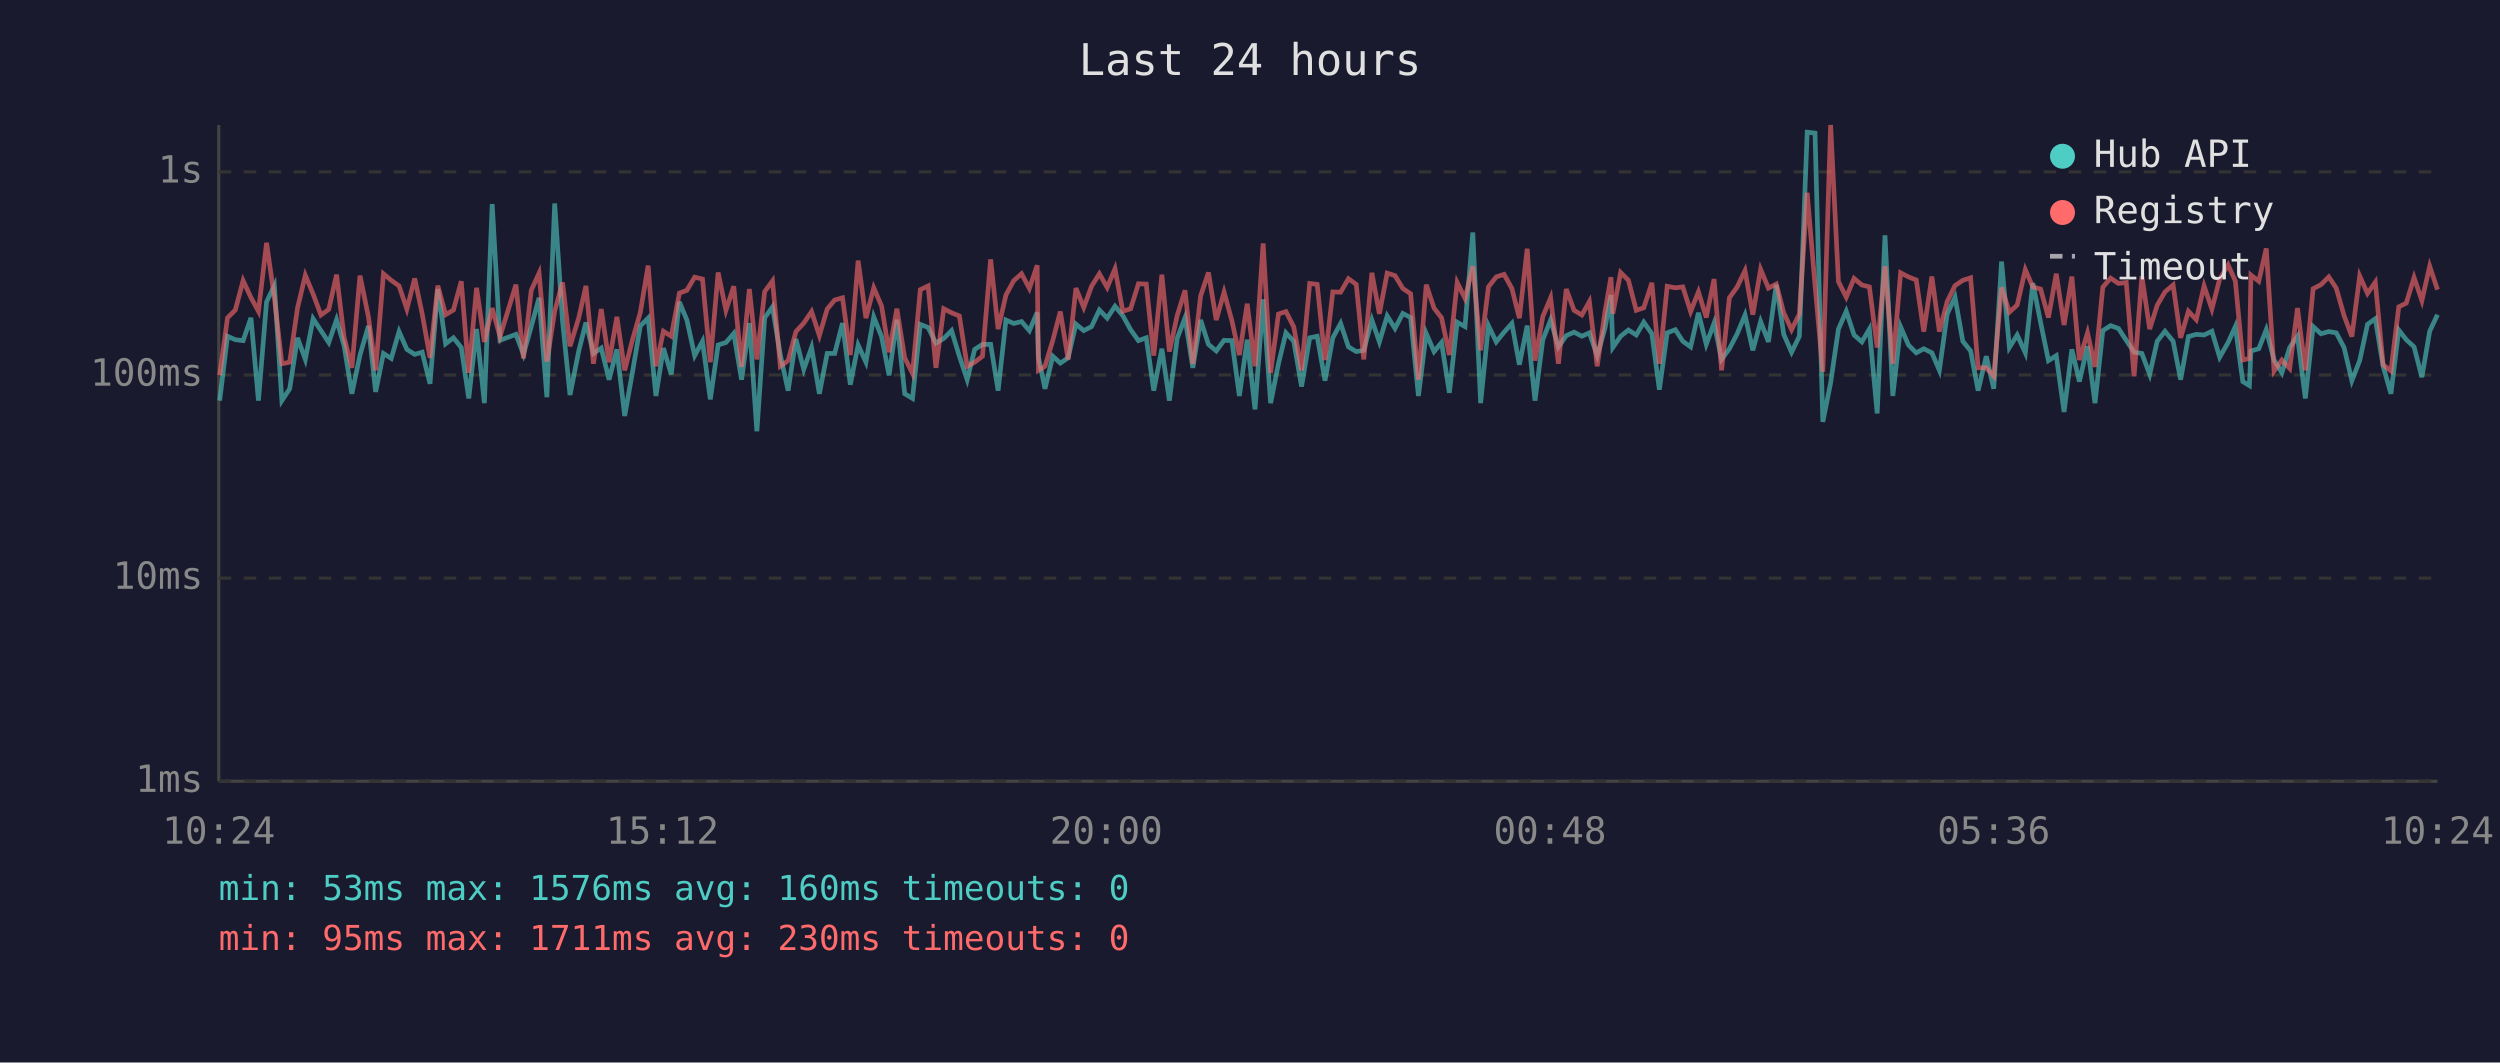
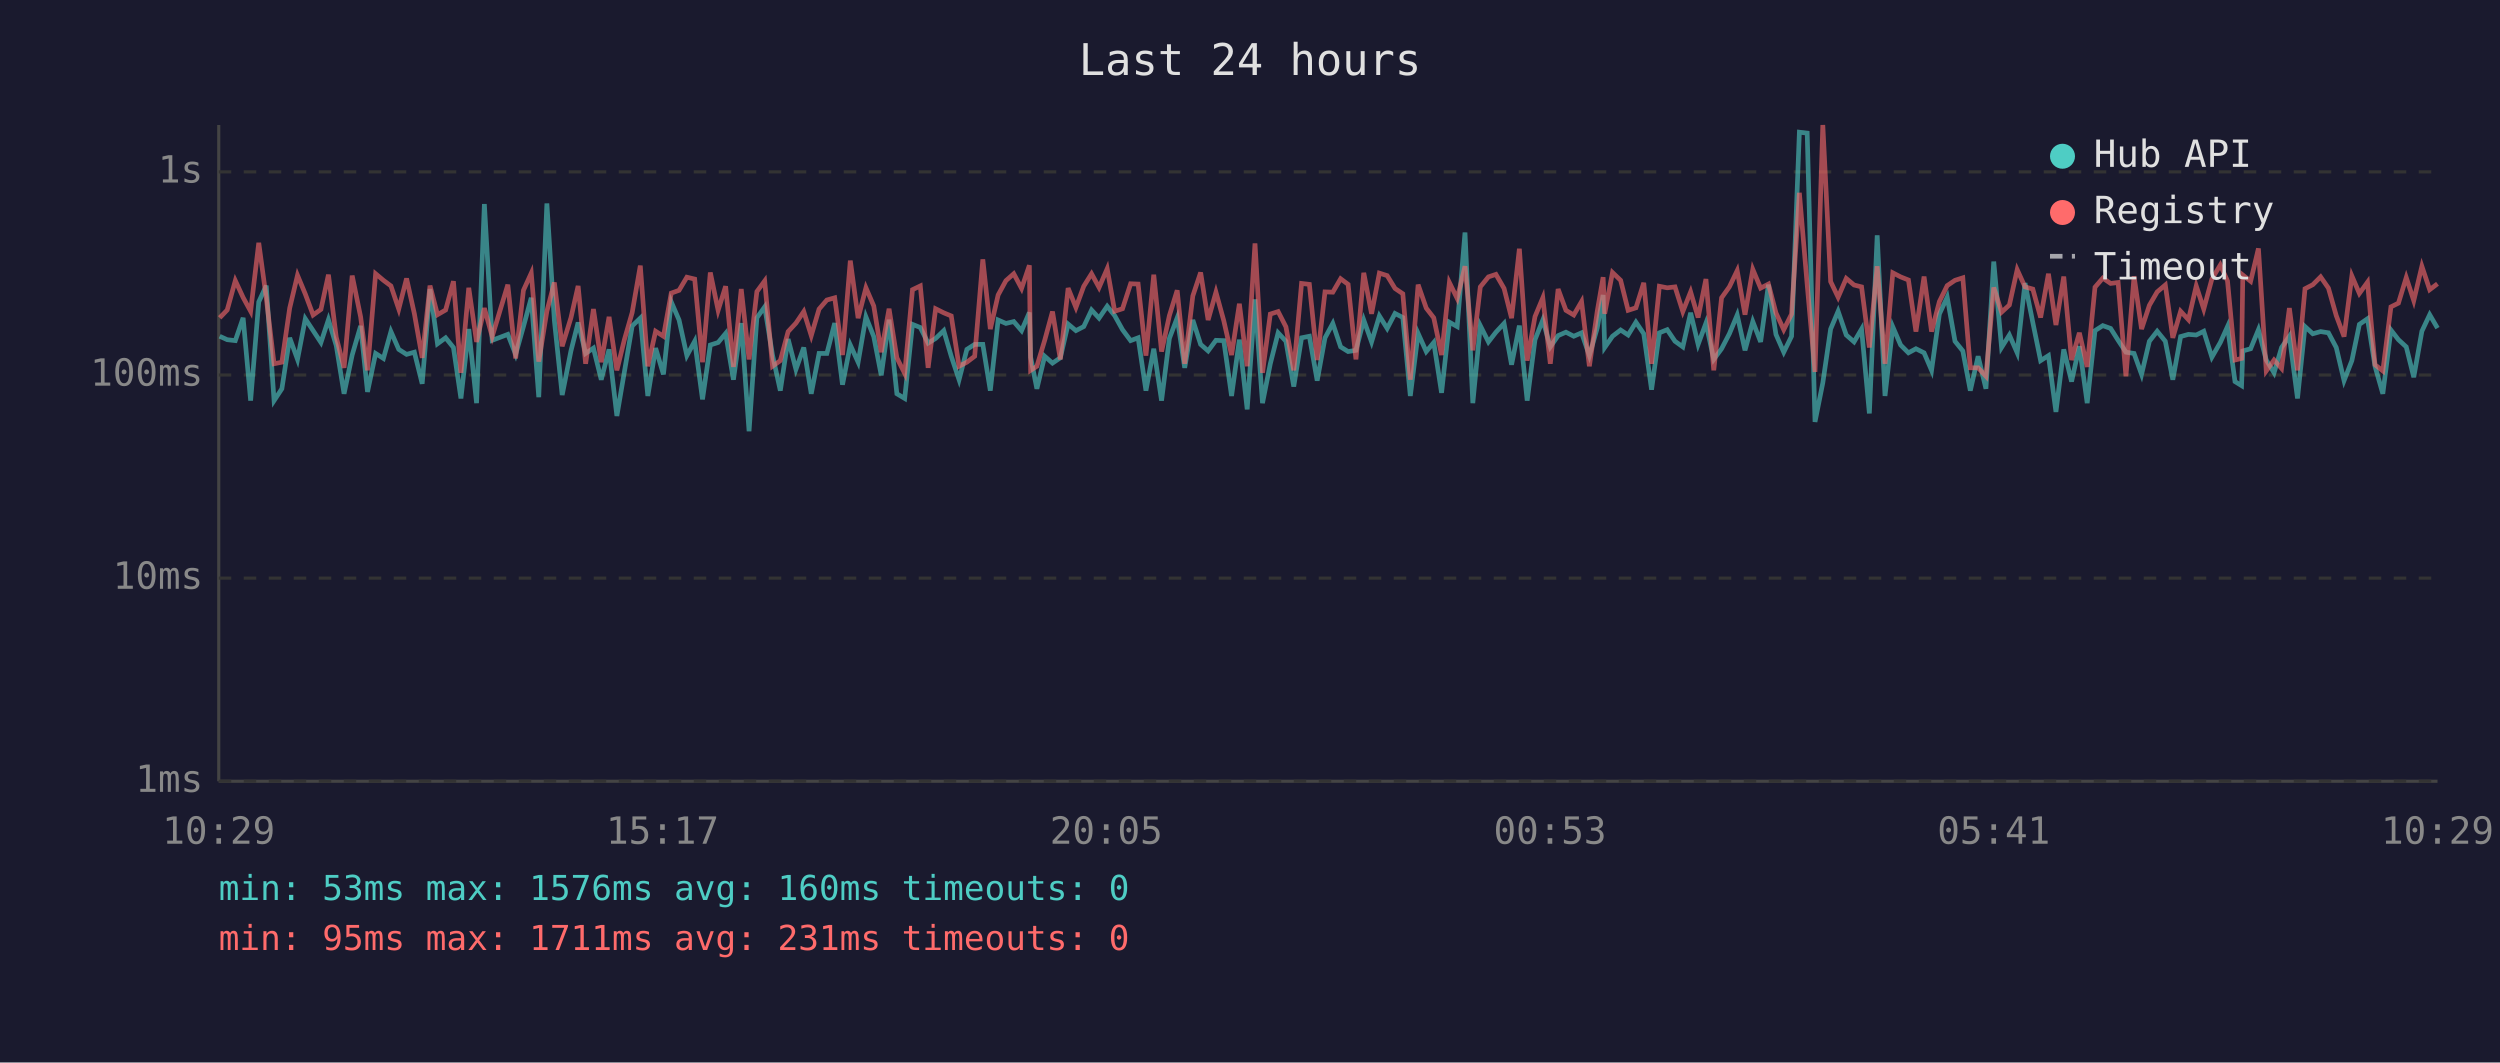
<svg xmlns="http://www.w3.org/2000/svg" viewBox="0 0 800 340" font-family="monospace" font-size="12">
  <rect width="800" height="340" fill="#1a1a2e" />
  <text x="400" y="24" fill="#e0e0e0" font-size="14" text-anchor="middle">Last 24 hours</text>
  <line x1="70" y1="40" x2="70" y2="250" stroke="#444" stroke-width="1" />
  <line x1="70" y1="250" x2="780" y2="250" stroke="#444" stroke-width="1" />
  <line x1="70" y1="250" x2="780" y2="250" stroke="#333" stroke-width="1" stroke-dasharray="4" />
  <text x="65" y="250" fill="#888" text-anchor="end" dominant-baseline="middle">1ms</text>
  <line x1="70" y1="185" x2="780" y2="185" stroke="#333" stroke-width="1" stroke-dasharray="4" />
  <text x="65" y="185" fill="#888" text-anchor="end" dominant-baseline="middle">10ms</text>
  <line x1="70" y1="120" x2="780" y2="120" stroke="#333" stroke-width="1" stroke-dasharray="4" />
  <text x="65" y="120" fill="#888" text-anchor="end" dominant-baseline="middle">100ms</text>
  <line x1="70" y1="55" x2="780" y2="55" stroke="#333" stroke-width="1" stroke-dasharray="4" />
  <text x="65" y="55" fill="#888" text-anchor="end" dominant-baseline="middle">1s</text>
-   <text x="70" y="270" fill="#888" text-anchor="middle">10:24</text>
-   <text x="212" y="270" fill="#888" text-anchor="middle">15:12</text>
-   <text x="354" y="270" fill="#888" text-anchor="middle">20:00</text>
-   <text x="496" y="270" fill="#888" text-anchor="middle">00:48</text>
-   <text x="638" y="270" fill="#888" text-anchor="middle">05:36</text>
-   <text x="780" y="270" fill="#888" text-anchor="middle">10:24</text>
-   <polyline points="70.3,128.2 72.8,107.6 75.3,108.7 77.8,109.0 80.3,101.7 82.7,128.2 85.3,96.6 87.8,91.4 90.2,128.2 92.7,124.4 95.2,108.1 97.7,115.0 100.2,102.0 102.7,105.8 105.2,109.6 107.7,102.3 110.1,110.6 112.6,126.0 115.2,113.6 117.9,104.3 120.2,125.4 122.7,113.1 125.2,114.7 127.7,106.1 130.2,111.8 132.7,113.4 135.1,112.7 137.6,122.8 140.1,92.5 142.6,110.0 145.1,108.1 147.6,111.2 150.0,127.5 152.5,105.3 155.0,129.0 157.5,65.3 160.0,108.9 165.1,107.0 167.5,113.4 170.0,104.5 172.5,95.3 175.0,127.1 177.5,65.1 180.0,102.6 182.4,126.4 185.2,112.3 187.5,103.2 189.9,113.1 192.4,111.4 194.9,121.5 197.4,111.8 199.9,133.1 202.4,119.0 204.9,104.3 207.4,101.8 209.9,126.7 212.3,111.4 214.8,119.8 217.4,96.6 219.8,102.4 222.3,113.8 224.8,109.2 227.3,127.8 229.8,110.4 232.3,109.6 234.8,106.7 237.3,121.5 239.8,103.4 242.2,138.0 244.7,101.7 247.2,98.2 249.7,113.6 252.2,125.0 254.7,108.5 257.2,118.2 259.7,111.2 262.2,126.0 264.7,113.1 267.1,113.1 269.6,103.4 272.1,123.1 274.6,110.4 277.1,115.9 279.6,101.4 282.1,107.7 284.5,120.1 287.0,102.3 289.5,126.0 292.0,127.5 294.5,103.8 297.0,104.8 299.5,109.8 302.0,108.3 304.5,105.8 307.0,114.0 309.5,121.5 311.9,111.8 314.4,110.2 317.0,110.2 319.4,125.0 321.9,102.4 324.4,103.5 326.9,102.9 329.4,105.8 331.9,100.0 332.3,114.3 334.4,124.4 336.9,114.0 339.3,116.2 341.8,114.5 344.3,103.7 346.8,105.8 349.3,104.5 351.8,99.2 354.3,101.8 356.8,98.0 359.3,101.0 361.8,105.5 364.3,109.0 366.8,108.1 369.2,125.0 371.8,111.6 374.2,128.2 376.7,108.3 379.2,101.7 381.7,117.7 384.2,102.4 386.7,110.2 389.2,112.3 391.7,108.9 394.2,109.0 396.6,126.7 399.1,108.7 401.6,131.0 404.2,95.8 406.6,129.0 409.1,116.4 411.5,106.5 414.0,109.2 416.5,123.7 419.1,108.1 421.5,107.6 424.0,121.8 426.5,108.1 429.0,103.5 431.5,111.0 434.0,112.5 436.4,112.1 439.0,102.4 441.4,109.4 443.9,101.1 446.4,105.1 448.9,100.3 451.4,101.6 453.9,126.7 456.4,106.7 458.9,112.5 461.3,109.6 463.8,125.7 466.3,103.1 468.8,104.5 471.3,74.4 473.8,129.0 476.3,104.2 478.8,109.4 481.3,106.3 483.8,103.5 486.2,116.7 488.7,104.2 491.2,128.2 493.7,108.7 496.2,102.4 498.7,111.0 501.2,107.4 503.7,106.3 506.2,107.6 508.6,106.5 511.1,113.8 513.6,105.0 515.5,94.4 516.1,111.2 518.6,107.6 521.1,105.6 523.6,107.2 526.0,103.1 528.6,106.8 531.0,124.7 533.5,106.5 536.1,105.5 538.5,109.2 541.0,111.0 543.5,100.1 546.0,110.2 548.5,103.4 550.9,115.0 553.4,111.6 555.9,106.8 558.4,100.8 560.9,112.1 563.4,102.9 565.9,109.4 568.4,91.1 570.8,107.0 573.3,112.7 575.8,107.6 578.3,42.3 580.8,42.6 583.3,135.0 585.8,122.5 588.3,105.3 590.8,99.6 593.3,107.2 595.8,109.4 598.2,105.3 600.7,132.3 603.2,75.3 605.7,126.7 608.2,104.6 610.7,110.4 613.2,112.9 615.6,111.6 618.2,112.9 620.6,118.5 623.1,100.5 625.6,95.1 628.1,109.2 630.6,112.3 633.0,125.0 635.6,114.0 638.0,124.4 640.5,83.7 643.0,111.2 645.5,107.2 648.1,112.9 650.5,90.6 653.0,103.2 655.5,115.4 658.0,113.8 660.5,131.8 663.0,111.8 665.4,122.1 668.0,110.8 670.4,129.0 672.9,105.8 675.4,104.2 677.9,105.1 680.4,108.9 682.9,112.7 685.4,113.1 687.9,119.8 690.3,109.2 692.8,106.0 695.4,109.2 697.8,121.5 700.3,107.7 702.8,107.0 705.3,107.2 707.8,106.0 710.3,114.3 713.0,109.6 715.3,104.5 717.7,122.1 719.8,123.4 720.3,112.3 722.8,111.6 725.2,105.5 727.7,115.2 730.2,119.3 732.7,111.2 735.2,107.6 737.7,127.5 740.2,104.5 742.7,106.8 745.2,106.1 747.6,106.5 750.1,111.2 752.6,121.8 755.1,115.4 757.6,103.8 760.1,102.0 762.6,117.2 765.1,126.0 767.6,105.6 770.0,108.7 772.5,111.0 775.0,120.7 777.5,106.0 780.0,100.7" fill="none" stroke="#4ecdc4" stroke-width="1.5" opacity="0.6" />
-   <polyline points="70.3,120.1 72.8,101.7 75.3,99.2 77.8,89.8 80.3,95.2 82.7,99.6 85.3,77.7 87.8,95.3 90.2,116.4 92.7,115.9 95.2,98.6 97.7,88.1 100.2,94.1 102.7,100.8 105.2,99.0 107.7,87.9 110.1,107.9 112.6,117.7 115.2,88.2 117.9,101.4 120.2,118.5 122.7,87.6 125.2,89.7 127.7,91.5 130.2,98.9 132.7,89.1 135.1,100.4 137.6,114.5 140.1,91.4 142.6,100.7 145.1,99.2 147.6,90.0 150.0,119.3 152.5,92.1 155.0,109.4 157.5,98.6 160.0,107.7 165.1,91.1 167.5,114.7 170.0,92.9 172.5,87.4 175.0,115.7 177.5,99.6 180.0,90.4 182.4,110.8 185.2,101.7 187.5,91.5 189.9,116.4 192.4,98.9 194.9,115.9 197.4,101.4 199.9,118.5 202.4,108.7 204.9,100.0 207.4,85.0 209.9,117.2 212.3,106.0 214.8,107.6 217.4,93.8 219.8,92.9 222.3,88.7 224.8,89.3 227.3,115.9 229.8,87.2 232.3,99.3 234.8,91.6 237.3,117.4 239.8,92.5 242.2,115.0 244.7,93.3 247.2,89.9 249.7,117.2 252.2,115.4 254.7,106.1 257.2,103.4 259.7,99.7 262.2,107.4 264.7,98.9 267.1,96.0 269.6,95.3 272.1,113.6 274.6,83.4 277.1,101.8 279.6,92.1 282.1,97.9 284.5,112.7 287.0,98.8 289.5,114.5 292.0,119.5 294.5,92.7 297.0,91.5 299.5,117.7 302.0,98.8 304.5,100.1 307.0,101.1 309.5,117.2 311.9,115.9 314.4,114.0 317.0,83.0 319.4,105.3 321.9,94.4 324.4,89.8 326.9,87.6 329.4,92.3 331.9,84.9 332.3,118.5 334.4,117.2 336.9,108.9 339.3,99.7 341.8,115.0 344.3,92.2 346.8,98.4 349.3,91.6 351.8,87.6 354.3,92.0 356.8,86.0 359.3,99.6 361.8,98.8 364.3,90.8 366.8,90.9 369.2,113.8 371.8,87.9 374.2,112.5 376.7,101.0 379.2,92.9 381.7,116.4 384.2,94.7 386.7,87.2 389.2,102.4 391.7,93.5 394.2,102.6 396.6,113.6 399.1,97.2 401.6,117.2 404.2,77.9 406.6,119.3 409.1,100.5 411.5,99.7 414.0,104.6 416.5,118.5 419.1,90.7 421.5,91.0 424.0,115.2 426.5,93.4 429.0,93.5 431.5,89.2 434.0,91.0 436.4,115.0 439.0,87.3 441.4,100.4 443.9,87.4 446.4,88.2 448.9,92.3 451.4,94.0 453.9,121.5 456.4,91.1 458.9,98.6 461.3,101.7 463.8,113.6 466.3,90.4 468.8,95.5 471.3,85.2 473.8,112.1 476.3,91.8 478.8,88.6 481.3,87.8 483.8,92.3 486.2,101.8 488.7,79.6 491.2,115.4 493.7,101.3 496.2,95.3 498.7,116.4 501.2,92.5 503.7,99.3 506.2,100.8 508.6,96.5 511.1,117.2 513.6,99.7 515.5,88.7 516.1,100.4 518.6,87.2 521.1,89.7 523.6,99.3 526.0,98.5 528.6,90.5 531.0,116.4 533.5,91.6 536.1,92.1 538.5,91.8 541.0,99.7 543.5,93.4 546.0,101.6 548.5,89.3 550.9,118.5 553.4,95.3 555.9,91.8 558.4,86.6 560.9,100.7 563.4,86.2 565.9,92.2 568.4,90.9 570.8,100.1 573.3,105.5 575.8,100.5 578.3,61.7 580.8,91.1 583.3,119.0 585.8,40.0 588.3,90.1 590.8,95.1 593.3,89.1 595.8,91.2 598.2,91.8 600.7,111.2 603.2,85.2 605.7,116.4 608.2,87.3 610.7,88.6 613.2,89.6 615.6,106.1 618.2,88.5 620.6,106.1 623.1,96.5 625.6,91.4 628.1,89.7 630.6,88.9 633.0,117.7 635.6,117.7 638.0,120.4 640.5,92.0 643.0,99.9 645.5,97.6 648.1,86.3 650.5,91.8 653.0,92.5 655.5,101.6 658.0,87.6 660.5,104.0 663.0,88.5 665.4,115.2 668.0,106.5 670.4,117.4 672.9,91.9 675.4,89.0 677.9,90.7 680.4,90.4 682.9,120.4 685.4,88.4 687.9,105.3 690.3,97.7 692.8,93.4 695.4,91.2 697.8,108.1 700.3,99.6 702.8,102.3 705.3,91.5 707.8,98.9 710.3,89.3 713.0,84.8 715.3,89.9 717.7,115.2 719.8,114.7 720.3,88.0 722.8,90.0 725.2,79.5 727.7,118.7 730.2,115.2 732.7,117.9 735.2,98.6 737.7,118.5 740.2,92.4 742.7,91.1 745.2,88.6 747.6,92.2 750.1,101.0 752.6,107.7 755.1,88.3 757.6,93.9 760.1,90.3 762.6,116.7 765.1,118.7 767.6,98.2 770.0,97.0 772.5,88.8 775.0,96.2 777.5,85.2 780.0,92.7" fill="none" stroke="#ff6b6b" stroke-width="1.5" opacity="0.6" />
+   <text x="70" y="270" fill="#888" text-anchor="middle">10:29</text>
+   <text x="212" y="270" fill="#888" text-anchor="middle">15:17</text>
+   <text x="354" y="270" fill="#888" text-anchor="middle">20:05</text>
+   <text x="496" y="270" fill="#888" text-anchor="middle">00:53</text>
+   <text x="638" y="270" fill="#888" text-anchor="middle">05:41</text>
+   <text x="780" y="270" fill="#888" text-anchor="middle">10:29</text>
+   <polyline points="70.3,107.6 72.7,108.7 75.3,109.0 77.8,101.7 80.2,128.2 82.8,96.6 85.2,91.4 87.7,128.2 90.2,124.4 92.7,108.1 95.2,115.0 97.7,102.0 100.2,105.8 102.7,109.6 105.1,102.3 107.6,110.6 110.1,126.0 112.7,113.6 115.4,104.3 117.6,125.4 120.2,113.1 122.7,114.7 125.1,106.1 127.6,111.8 130.1,113.4 132.6,112.7 135.1,122.8 137.6,92.5 140.0,110.0 142.6,108.1 145.1,111.2 147.5,127.5 150.0,105.3 152.5,129.0 155.0,65.3 157.5,108.9 162.5,107.0 165.0,113.4 167.5,104.5 170.0,95.3 172.4,127.1 175.0,65.1 177.4,102.6 179.9,126.4 182.7,112.3 185.0,103.2 187.4,113.1 189.9,111.4 192.4,121.5 194.9,111.8 197.4,133.1 199.8,119.0 202.3,104.3 204.9,101.8 207.3,126.7 209.8,111.4 212.3,119.8 214.8,96.6 217.3,102.4 219.8,113.8 222.3,109.2 224.8,127.8 227.3,110.4 229.8,109.6 232.2,106.7 234.7,121.5 237.2,103.4 239.7,138.0 242.2,101.7 244.7,98.2 247.2,113.6 249.7,125.0 252.2,108.5 254.7,118.2 257.2,111.2 259.6,126.0 262.1,113.1 264.6,113.1 267.1,103.4 269.6,123.1 272.1,110.4 274.6,115.9 277.1,101.4 279.6,107.7 282.0,120.1 284.5,102.3 287.0,126.0 289.5,127.5 292.0,103.8 294.5,104.8 297.0,109.8 299.4,108.3 302.0,105.8 304.4,114.0 306.9,121.5 309.4,111.8 311.9,110.2 314.5,110.2 316.9,125.0 319.4,102.4 321.9,103.5 324.4,102.9 326.9,105.8 329.4,100.0 329.8,114.3 331.8,124.4 334.3,114.0 336.8,116.2 339.3,114.5 341.8,103.7 344.3,105.8 346.8,104.5 349.3,99.2 351.7,101.8 354.3,98.0 356.7,101.0 359.2,105.5 361.8,109.0 364.2,108.1 366.7,125.0 369.2,111.6 371.7,128.2 374.2,108.3 376.7,101.7 379.1,117.7 381.7,102.4 384.2,110.2 386.6,112.3 389.1,108.9 391.6,109.0 394.1,126.7 396.6,108.7 399.1,131.0 401.6,95.8 404.0,129.0 406.5,116.4 409.0,106.5 411.5,109.2 414.0,123.7 416.5,108.1 419.0,107.6 421.5,121.8 424.0,108.1 426.5,103.5 429.0,111.0 431.4,112.5 433.9,112.1 436.4,102.4 438.9,109.4 441.4,101.1 443.9,105.1 446.4,100.3 448.9,101.6 451.3,126.7 453.8,106.7 456.4,112.5 458.8,109.6 461.3,125.7 463.8,103.1 466.3,104.5 468.8,74.4 471.3,129.0 473.7,104.2 476.3,109.4 478.7,106.3 481.3,103.5 483.7,116.7 486.2,104.2 488.7,128.2 491.2,108.7 493.7,102.4 496.1,111.0 498.6,107.4 501.1,106.3 503.6,107.6 506.1,106.5 508.6,113.8 511.1,105.0 513.0,94.4 513.5,111.2 516.0,107.6 518.6,105.6 521.0,107.2 523.5,103.1 526.0,106.8 528.5,124.7 531.0,106.5 533.5,105.5 536.0,109.2 538.5,111.0 541.0,100.1 543.4,110.2 545.9,103.4 548.4,115.0 550.9,111.6 553.4,106.8 555.9,100.8 558.4,112.1 560.9,102.9 563.4,109.4 565.9,91.1 568.3,107.0 570.8,112.7 573.3,107.6 575.8,42.3 578.3,42.6 580.8,135.0 583.3,122.5 585.8,105.3 588.2,99.6 590.8,107.2 593.3,109.4 595.7,105.3 598.2,132.3 600.7,75.3 603.2,126.7 605.7,104.6 608.2,110.4 610.7,112.9 613.1,111.6 615.7,112.9 618.1,118.5 620.6,100.5 623.1,95.1 625.6,109.2 628.1,112.3 630.5,125.0 633.0,114.0 635.5,124.4 638.0,83.7 640.5,111.2 643.0,107.2 645.5,112.9 648.0,90.6 650.5,103.2 653.0,115.4 655.5,113.8 657.9,131.8 660.4,111.8 662.9,122.1 665.4,110.8 667.9,129.0 670.4,105.8 672.9,104.2 675.4,105.1 677.8,108.9 680.3,112.7 682.9,113.1 685.3,119.8 687.8,109.2 690.3,106.0 692.9,109.2 695.3,121.5 697.8,107.7 700.3,107.0 702.8,107.2 705.2,106.0 707.8,114.3 710.5,109.6 712.8,104.5 715.2,122.1 717.3,123.4 717.7,112.3 720.2,111.6 722.7,105.5 725.2,115.2 727.7,119.3 730.1,111.2 732.6,107.6 735.2,127.5 737.6,104.5 740.1,106.8 742.6,106.1 745.1,106.5 747.6,111.2 750.1,121.8 752.6,115.4 755.0,103.8 757.6,102.0 760.0,117.2 762.5,126.0 765.1,105.6 767.5,108.7 770.0,111.0 772.4,120.7 775.0,106.0 777.5,100.7 780.0,105.0" fill="none" stroke="#4ecdc4" stroke-width="1.5" opacity="0.6" />
+   <polyline points="70.3,101.7 72.7,99.2 75.3,89.8 77.8,95.2 80.2,99.6 82.8,77.7 85.2,95.3 87.7,116.4 90.2,115.9 92.7,98.6 95.2,88.1 97.7,94.1 100.2,100.8 102.7,99.0 105.1,87.9 107.6,107.9 110.1,117.7 112.7,88.2 115.4,101.4 117.6,118.5 120.2,87.6 122.7,89.7 125.1,91.5 127.6,98.9 130.1,89.1 132.6,100.4 135.1,114.5 137.6,91.4 140.0,100.7 142.6,99.2 145.1,90.0 147.5,119.3 150.0,92.1 152.5,109.4 155.0,98.6 157.5,107.7 162.5,91.1 165.0,114.7 167.5,92.9 170.0,87.4 172.4,115.7 175.0,99.6 177.4,90.4 179.9,110.8 182.7,101.7 185.0,91.5 187.4,116.4 189.9,98.9 192.4,115.9 194.9,101.4 197.4,118.5 199.8,108.7 202.3,100.0 204.9,85.0 207.3,117.2 209.8,106.0 212.3,107.6 214.8,93.8 217.3,92.9 219.8,88.7 222.3,89.3 224.8,115.9 227.3,87.2 229.8,99.3 232.2,91.6 234.7,117.4 237.2,92.5 239.7,115.0 242.2,93.3 244.7,89.9 247.2,117.2 249.7,115.4 252.2,106.1 254.7,103.4 257.2,99.7 259.6,107.4 262.1,98.9 264.6,96.0 267.1,95.3 269.6,113.6 272.1,83.4 274.6,101.8 277.1,92.1 279.6,97.9 282.0,112.7 284.5,98.8 287.0,114.5 289.5,119.5 292.0,92.7 294.5,91.5 297.0,117.7 299.4,98.8 302.0,100.1 304.4,101.1 306.9,117.2 309.4,115.9 311.9,114.0 314.5,83.0 316.9,105.3 319.4,94.4 321.9,89.8 324.4,87.6 326.9,92.3 329.4,84.9 329.8,118.5 331.8,117.2 334.3,108.9 336.8,99.7 339.3,115.0 341.8,92.2 344.3,98.4 346.8,91.6 349.3,87.6 351.7,92.0 354.3,86.0 356.7,99.6 359.2,98.8 361.8,90.8 364.2,90.9 366.7,113.8 369.2,87.9 371.7,112.5 374.2,101.0 376.7,92.9 379.1,116.4 381.7,94.7 384.2,87.2 386.6,102.4 389.1,93.5 391.6,102.6 394.1,113.6 396.6,97.2 399.1,117.2 401.6,77.9 404.0,119.3 406.5,100.5 409.0,99.7 411.5,104.6 414.0,118.5 416.5,90.7 419.0,91.0 421.5,115.2 424.0,93.4 426.5,93.5 429.0,89.2 431.4,91.0 433.9,115.0 436.4,87.3 438.9,100.4 441.4,87.4 443.9,88.2 446.4,92.3 448.9,94.0 451.3,121.5 453.8,91.1 456.4,98.6 458.8,101.7 461.3,113.6 463.8,90.4 466.3,95.5 468.8,85.2 471.3,112.1 473.7,91.8 476.3,88.6 478.7,87.8 481.3,92.3 483.7,101.8 486.2,79.6 488.7,115.4 491.2,101.3 493.7,95.3 496.1,116.4 498.6,92.5 501.1,99.3 503.6,100.8 506.1,96.5 508.6,117.2 511.1,99.7 513.0,88.7 513.5,100.4 516.0,87.2 518.6,89.7 521.0,99.3 523.5,98.5 526.0,90.5 528.5,116.4 531.0,91.6 533.5,92.1 536.0,91.8 538.5,99.7 541.0,93.4 543.4,101.6 545.9,89.3 548.4,118.5 550.9,95.3 553.4,91.8 555.9,86.6 558.4,100.7 560.9,86.2 563.4,92.2 565.9,90.9 568.3,100.1 570.8,105.5 573.3,100.5 575.8,61.7 578.3,91.1 580.8,119.0 583.3,40.0 585.8,90.1 588.2,95.1 590.8,89.1 593.3,91.2 595.7,91.8 598.2,111.2 600.7,85.2 603.2,116.4 605.7,87.3 608.2,88.6 610.7,89.6 613.1,106.1 615.7,88.5 618.1,106.1 620.6,96.5 623.1,91.4 625.6,89.7 628.1,88.9 630.5,117.7 633.0,117.7 635.5,120.4 638.0,92.0 640.5,99.9 643.0,97.6 645.5,86.3 648.0,91.8 650.5,92.5 653.0,101.6 655.5,87.6 657.9,104.0 660.4,88.5 662.9,115.2 665.4,106.5 667.9,117.4 670.4,91.9 672.9,89.0 675.4,90.7 677.8,90.4 680.3,120.4 682.9,88.4 685.3,105.3 687.8,97.7 690.3,93.4 692.9,91.2 695.3,108.1 697.8,99.6 700.3,102.3 702.8,91.5 705.2,98.9 707.8,89.3 710.5,84.8 712.8,89.9 715.2,115.2 717.3,114.7 717.7,88.0 720.2,90.0 722.7,79.5 725.2,118.7 727.7,115.2 730.1,117.9 732.6,98.6 735.2,118.5 737.6,92.4 740.1,91.1 742.6,88.6 745.1,92.2 747.6,101.0 750.1,107.7 752.6,88.3 755.0,93.9 757.6,90.3 760.0,116.7 762.5,118.7 765.1,98.2 767.5,97.0 770.0,88.8 772.4,96.2 775.0,85.2 777.5,92.7 780.0,90.8" fill="none" stroke="#ff6b6b" stroke-width="1.5" opacity="0.6" />
  <circle cx="660" cy="50" r="4" fill="#4ecdc4" />
  <text x="670" y="50" fill="#e0e0e0" dominant-baseline="middle">Hub API</text>
  <circle cx="660" cy="68" r="4" fill="#ff6b6b" />
  <text x="670" y="68" fill="#e0e0e0" dominant-baseline="middle">Registry</text>
  <line x1="656" y1="82" x2="664" y2="82" stroke="#e0e0e0" stroke-width="1.5" stroke-dasharray="4,3" opacity="0.7" />
  <text x="670" y="86" fill="#e0e0e0" dominant-baseline="middle">Timeout</text>
  <text x="70" y="288" fill="#4ecdc4" font-size="11">min: 53ms  max: 1576ms  avg: 160ms  timeouts: 0</text>
-   <text x="70" y="304" fill="#ff6b6b" font-size="11">min: 95ms  max: 1711ms  avg: 230ms  timeouts: 0</text>
+   <text x="70" y="304" fill="#ff6b6b" font-size="11">min: 95ms  max: 1711ms  avg: 231ms  timeouts: 0</text>
</svg>
